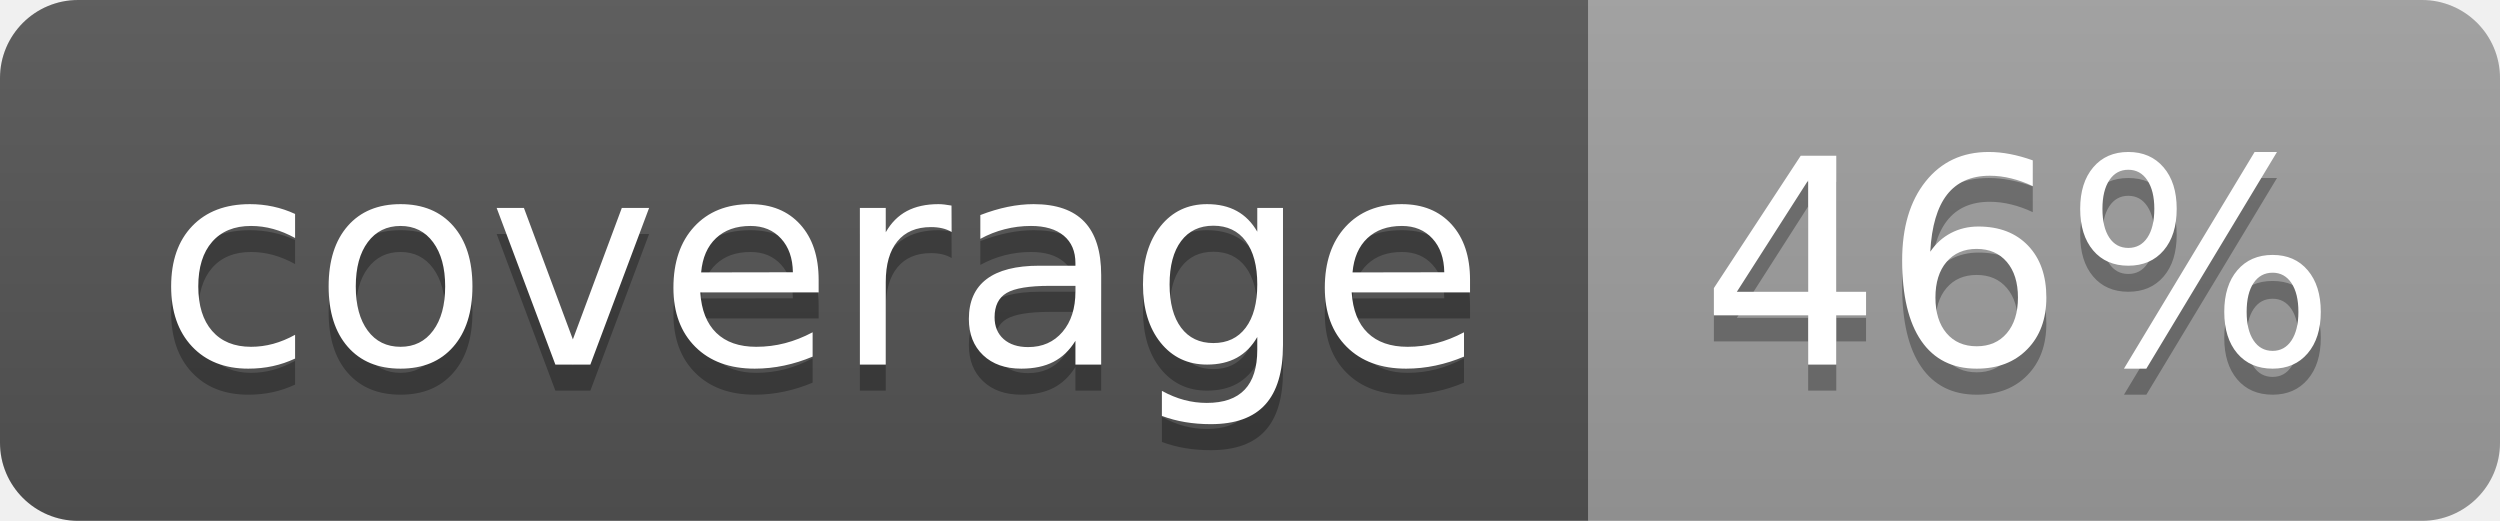
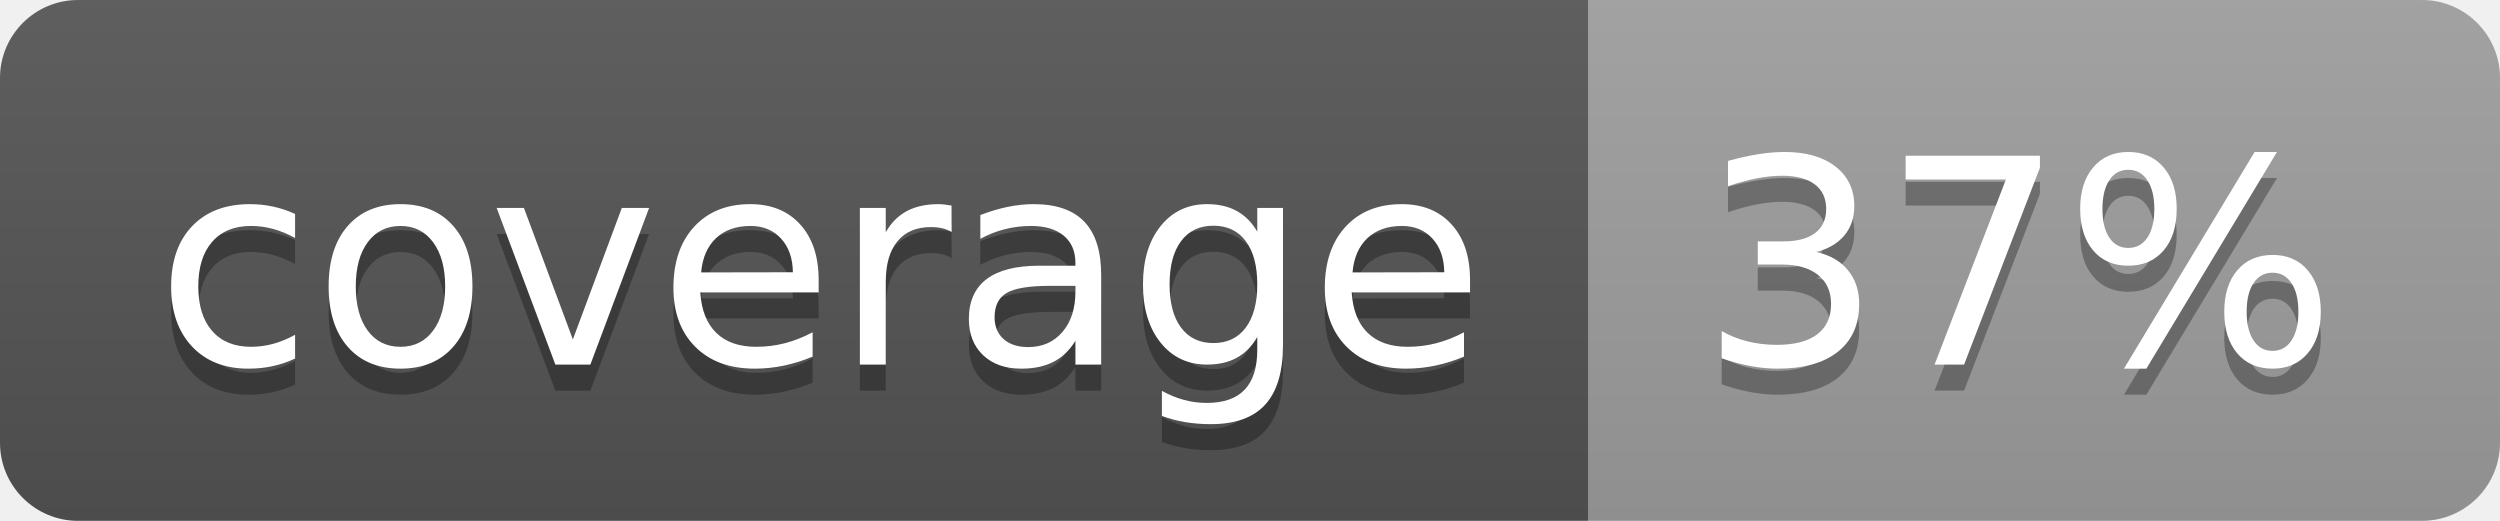
<svg xmlns="http://www.w3.org/2000/svg" width="96" height="20">
  <linearGradient id="b" x2="0" y2="100%">
    <stop offset="0" stop-color="#bbb" stop-opacity=".1" />
    <stop offset="1" stop-opacity=".1" />
  </linearGradient>
  <clipPath id="a">
    <rect width="96" height="20" rx="3" fill="#fff" />
  </clipPath>
  <g clip-path="url(#a)">
    <path fill="#555" d="M0 0h61v20H0z" />
    <path fill="#9F9F9F" d="M61 0h35v20H61z" />
    <path fill="url(#b)" d="M0 0h96v20H0z" />
  </g>
  <g fill="#fff" text-anchor="middle" font-family="DejaVu Sans,Verdana,Geneva,sans-serif" font-size="110">
    <text x="315" y="150" fill="#010101" fill-opacity=".3" transform="scale(.1)" textLength="510">coverage</text>
    <text x="315" y="140" transform="scale(.1)" textLength="510">coverage</text>
-     <text x="775" y="150" fill="#010101" fill-opacity=".3" transform="scale(.1)" textLength="250">46%</text>
-     <text x="775" y="140" transform="scale(.1)" textLength="250">46%</text>
+     <text x="775" y="150" fill="#010101" fill-opacity=".3" transform="scale(.1)" textLength="250">37%</text>
+     <text x="775" y="140" transform="scale(.1)" textLength="250">37%</text>
  </g>
</svg>
